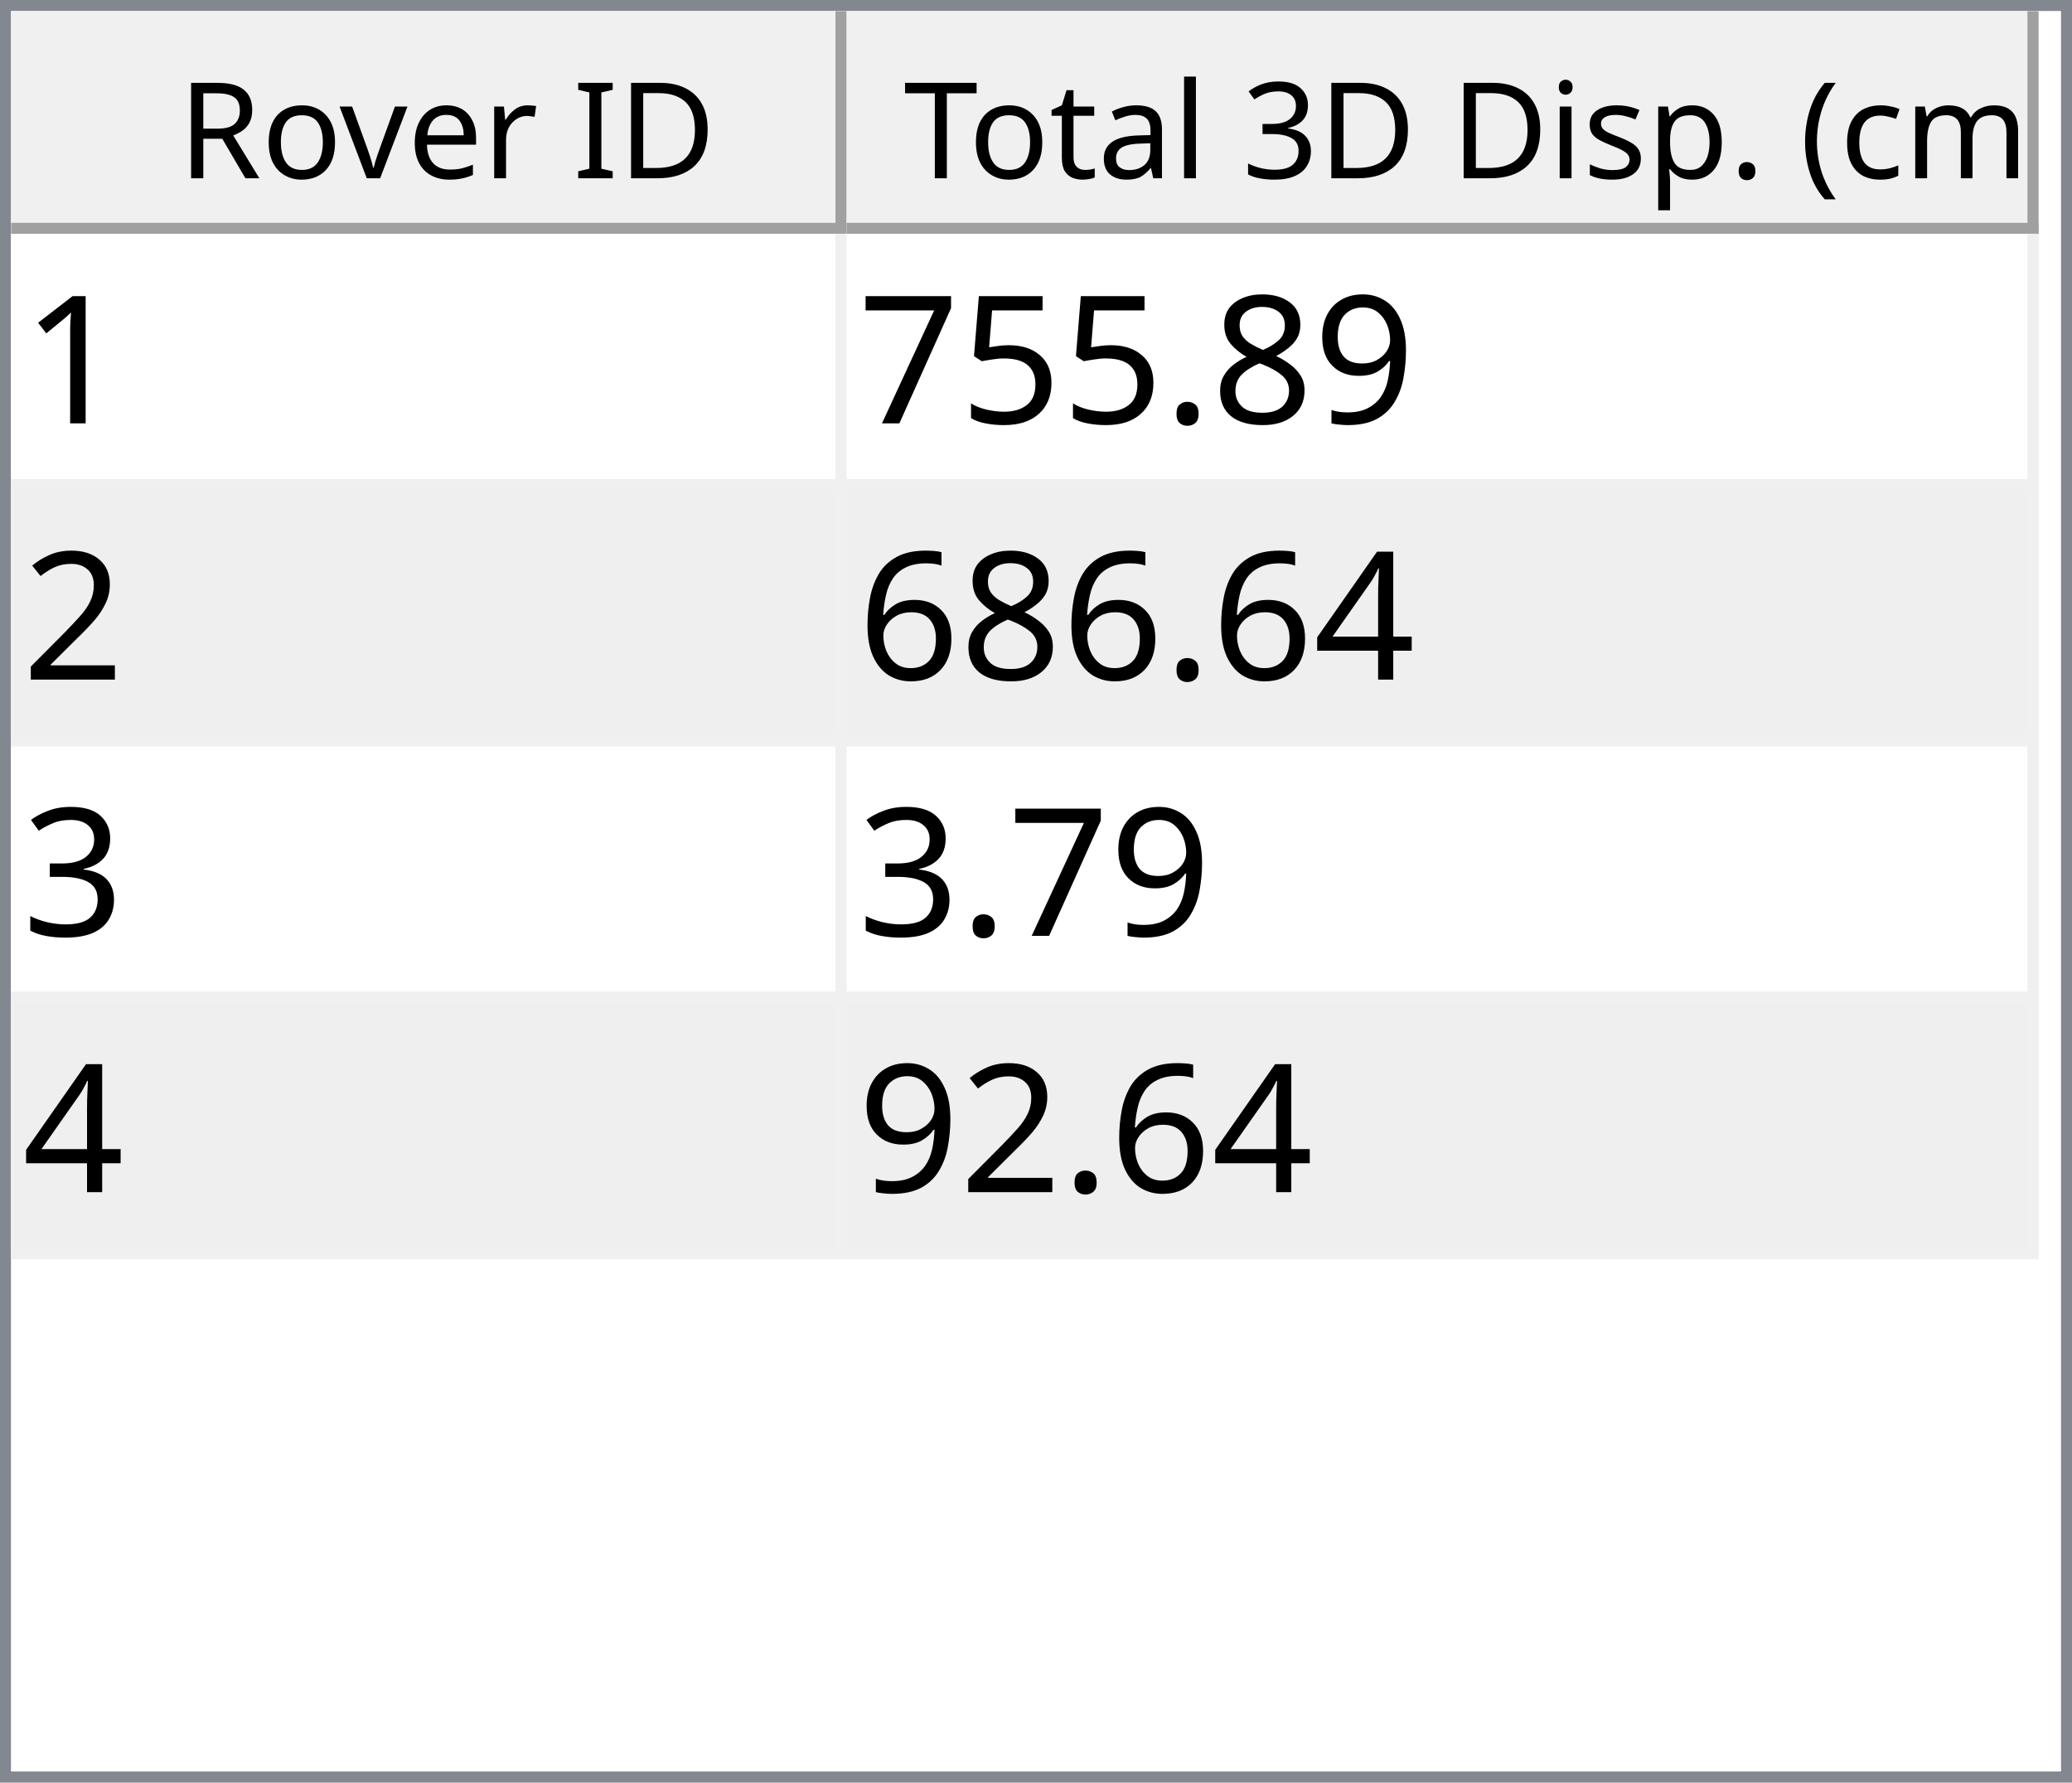
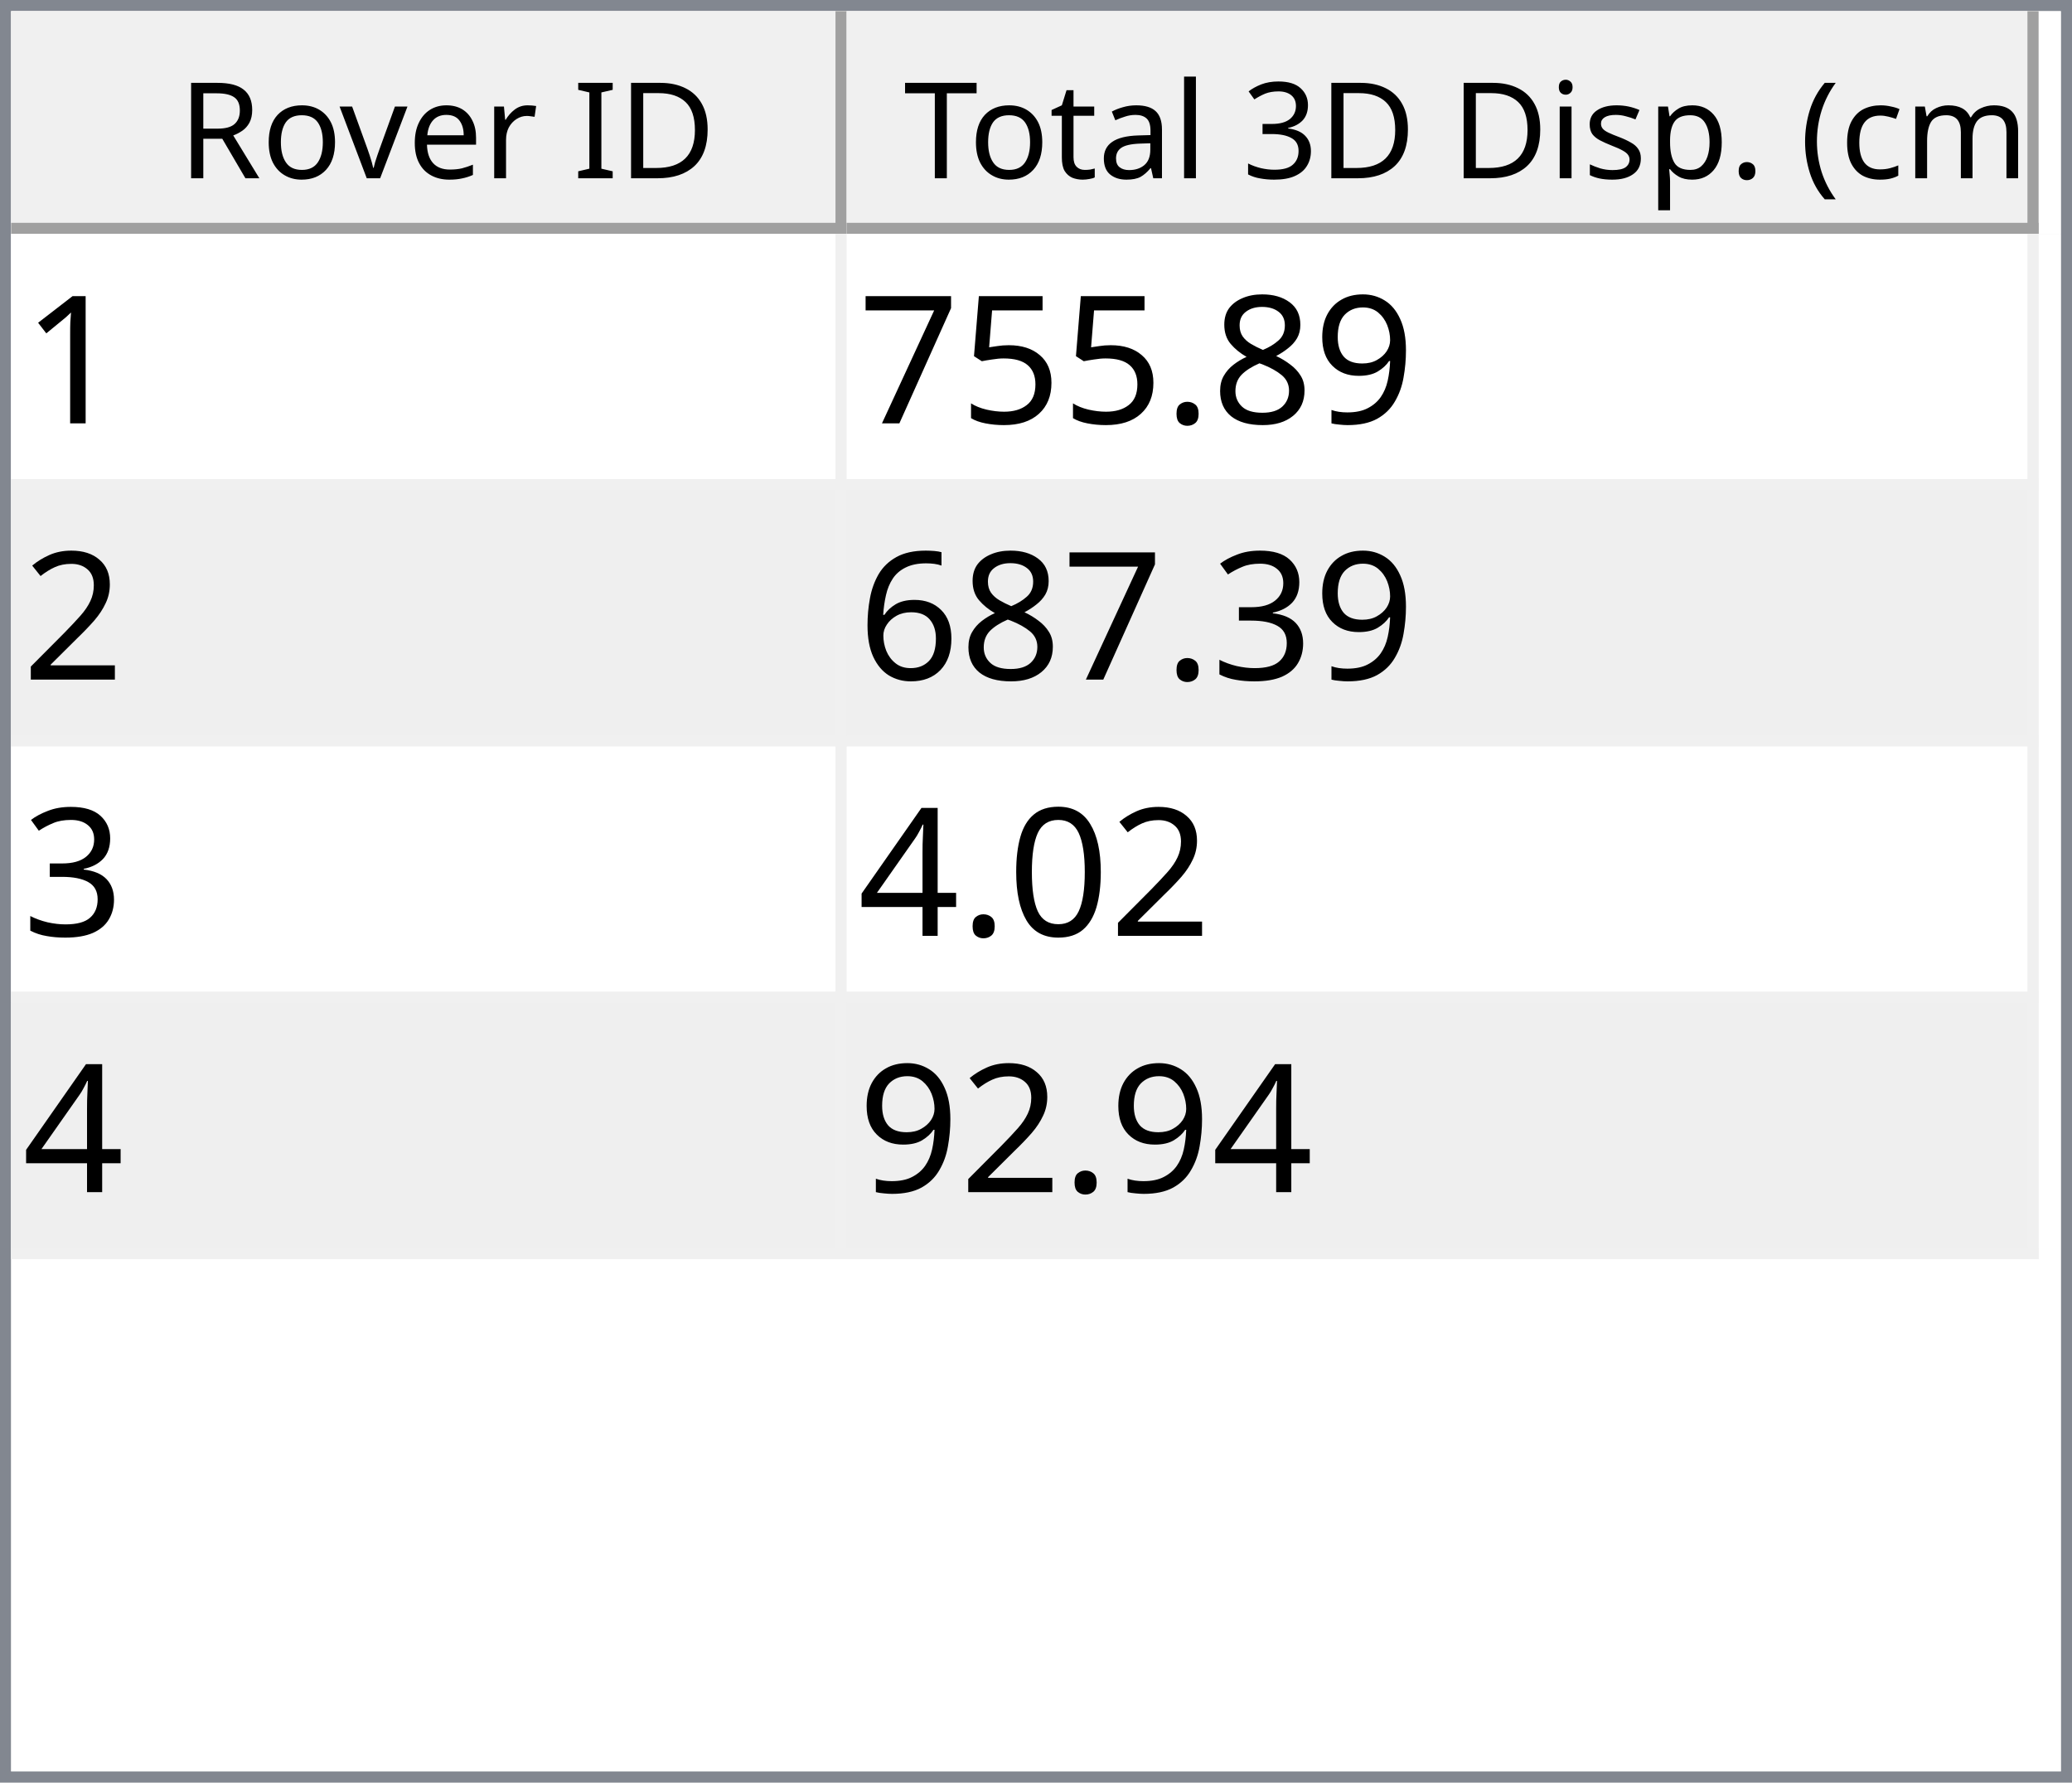
<svg xmlns="http://www.w3.org/2000/svg" style="fill-opacity:1; color-rendering:auto; color-interpolation:auto; text-rendering:auto; stroke:black; stroke-linecap:square; stroke-miterlimit:10; shape-rendering:auto; stroke-opacity:1; fill:black; stroke-dasharray:none; font-weight:normal; stroke-width:1; font-family:'Dialog'; font-style:normal; stroke-linejoin:miter; font-size:12px; stroke-dashoffset:0; image-rendering:auto;" width="186" height="160">
  <defs id="genericDefs" />
  <g>
    <defs id="defs1">
      <clipPath clipPathUnits="userSpaceOnUse" id="clipPath1">
        <path d="M0 0 L186 0 L186 160 L0 160 L0 0 Z" />
      </clipPath>
      <clipPath clipPathUnits="userSpaceOnUse" id="clipPath2">
        <path d="M0 0 L0 160 L186 160 L186 0 Z" />
      </clipPath>
      <clipPath clipPathUnits="userSpaceOnUse" id="clipPath3">
        <path d="M0 0 L0 20 L184 20 L184 0 Z" />
      </clipPath>
      <clipPath clipPathUnits="userSpaceOnUse" id="clipPath4">
        <path d="M0 0 L0 20 L75 20 L75 0 Z" />
      </clipPath>
      <clipPath clipPathUnits="userSpaceOnUse" id="clipPath5">
        <path d="M1 1 L1 19 L74 19 L74 1 Z" />
      </clipPath>
      <clipPath clipPathUnits="userSpaceOnUse" id="clipPath6">
        <path d="M0 0 L0 18 L73 18 L73 0 Z" />
      </clipPath>
      <clipPath clipPathUnits="userSpaceOnUse" id="clipPath7">
        <path d="M-0.5 -0.5 L-0.5 19.5 L74.5 19.5 L74.5 -0.5 Z" />
      </clipPath>
      <clipPath clipPathUnits="userSpaceOnUse" id="clipPath8">
        <path d="M0 0 L0 20 L107 20 L107 0 Z" />
      </clipPath>
      <clipPath clipPathUnits="userSpaceOnUse" id="clipPath9">
        <path d="M1 1 L1 19 L106 19 L106 1 Z" />
      </clipPath>
      <clipPath clipPathUnits="userSpaceOnUse" id="clipPath10">
        <path d="M0 0 L0 18 L105 18 L105 0 Z" />
      </clipPath>
      <clipPath clipPathUnits="userSpaceOnUse" id="clipPath11">
        <path d="M-0.5 -0.5 L-0.5 19.5 L106.5 19.5 L106.5 -0.5 Z" />
      </clipPath>
      <clipPath clipPathUnits="userSpaceOnUse" id="clipPath12">
        <path d="M0 0 L0 138 L184 138 L184 0 Z" />
      </clipPath>
      <clipPath clipPathUnits="userSpaceOnUse" id="clipPath13">
        <path d="M0 0 L0 92 L182 92 L182 0 Z" />
      </clipPath>
      <clipPath clipPathUnits="userSpaceOnUse" id="clipPath14">
        <path d="M-0.5 -0.5 L-0.5 91.5 L181.5 91.5 L181.5 -0.5 Z" />
      </clipPath>
      <clipPath clipPathUnits="userSpaceOnUse" id="clipPath15">
        <path d="M0 0 L0 22 L74 22 L74 0 Z" />
      </clipPath>
      <clipPath clipPathUnits="userSpaceOnUse" id="clipPath16">
        <path d="M0 0 L0 22 L106 22 L106 0 Z" />
      </clipPath>
      <font horiz-adv-x="64.551" id="font1">
        <font-face ascent="107.91" descent="25.098" units-per-em="100" style="font-style:normal; font-family:Segoe UI; font-weight:normal;" />
        <missing-glyph horiz-adv-x="64.551" d="M8.109 0 L8.109 68.266 L56.453 68.266 L56.453 0 L8.109 0 ZM15.328 7.234 L49.219 7.234 L49.219 61.031 L15.328 61.031 L15.328 7.234 Z" />
        <glyph unicode="D" horiz-adv-x="70.117" d="M9.188 0 L9.188 70.016 L28.516 70.016 Q65.531 70.016 65.531 35.891 Q65.531 19.672 55.25 9.836 Q44.969 0 27.734 0 L9.188 0 ZM17.391 62.594 L17.391 7.422 L27.828 7.422 Q41.609 7.422 49.273 14.797 Q56.938 22.172 56.938 35.688 Q56.938 62.594 28.328 62.594 L17.391 62.594 Z" />
        <glyph unicode="I" horiz-adv-x="26.611" d="M17.391 0 L9.188 0 L9.188 70.016 L17.391 70.016 L17.391 0 Z" />
        <glyph unicode=" " horiz-adv-x="27.393" d="" />
        <glyph unicode="r" horiz-adv-x="34.766" d="M34.188 41.891 Q32.078 43.5 28.125 43.5 Q23 43.5 19.555 38.672 Q16.109 33.844 16.109 25.484 L16.109 0 L8.109 0 L8.109 50 L16.109 50 L16.109 39.703 L16.312 39.703 Q18.016 44.969 21.531 47.922 Q25.047 50.875 29.391 50.875 Q32.516 50.875 34.188 50.203 L34.188 41.891 Z" />
        <glyph unicode="e" horiz-adv-x="52.295" d="M48.297 23 L12.984 23 Q13.188 14.656 17.484 10.109 Q21.781 5.562 29.297 5.562 Q37.75 5.562 44.828 11.141 L44.828 3.609 Q38.234 -1.172 27.391 -1.172 Q16.797 -1.172 10.742 5.641 Q4.688 12.453 4.688 24.812 Q4.688 36.469 11.305 43.82 Q17.922 51.172 27.734 51.172 Q37.547 51.172 42.922 44.828 Q48.297 38.484 48.297 27.203 L48.297 23 ZM40.094 29.781 Q40.047 36.719 36.75 40.578 Q33.453 44.438 27.594 44.438 Q21.922 44.438 17.969 40.383 Q14.016 36.328 13.094 29.781 L40.094 29.781 Z" />
        <glyph unicode="v" horiz-adv-x="47.9" d="M47.406 50 L27.484 0 L19.625 0 L0.688 50 L9.469 50 L22.172 13.672 Q23.578 9.672 23.922 6.688 L24.125 6.688 Q24.609 10.453 25.688 13.484 L38.969 50 L47.406 50 Z" />
        <glyph unicode="o" horiz-adv-x="58.594" d="M29 -1.172 Q17.922 -1.172 11.305 5.836 Q4.688 12.844 4.688 24.422 Q4.688 37.016 11.57 44.094 Q18.453 51.172 30.172 51.172 Q41.359 51.172 47.633 44.289 Q53.906 37.406 53.906 25.203 Q53.906 13.234 47.141 6.031 Q40.375 -1.172 29 -1.172 ZM29.594 44.438 Q21.875 44.438 17.383 39.188 Q12.891 33.938 12.891 24.703 Q12.891 15.828 17.43 10.695 Q21.969 5.562 29.594 5.562 Q37.359 5.562 41.531 10.594 Q45.703 15.625 45.703 24.906 Q45.703 34.281 41.531 39.359 Q37.359 44.438 29.594 44.438 Z" />
        <glyph unicode="R" horiz-adv-x="59.814" d="M59.375 0 L49.609 0 L37.891 19.625 Q36.281 22.359 34.766 24.289 Q33.25 26.219 31.664 27.438 Q30.078 28.656 28.25 29.219 Q26.422 29.781 24.125 29.781 L17.391 29.781 L17.391 0 L9.188 0 L9.188 70.016 L30.078 70.016 Q34.672 70.016 38.555 68.867 Q42.438 67.719 45.289 65.375 Q48.141 63.031 49.758 59.547 Q51.375 56.062 51.375 51.375 Q51.375 47.703 50.273 44.656 Q49.172 41.609 47.148 39.211 Q45.125 36.812 42.266 35.133 Q39.406 33.453 35.844 32.516 L35.844 32.328 Q37.594 31.547 38.891 30.547 Q40.188 29.547 41.359 28.18 Q42.531 26.812 43.68 25.078 Q44.828 23.344 46.234 21.047 L59.375 0 ZM17.391 62.594 L17.391 37.203 L28.516 37.203 Q31.594 37.203 34.203 38.133 Q36.812 39.062 38.719 40.797 Q40.625 42.531 41.703 45.047 Q42.781 47.562 42.781 50.688 Q42.781 56.297 39.141 59.445 Q35.5 62.594 28.609 62.594 L17.391 62.594 Z" />
        <glyph unicode=")" horiz-adv-x="30.176" d="M8.297 -15.922 L1.172 -15.922 Q16.406 2.344 16.406 26.812 Q16.406 51.469 1.078 70.016 L8.297 70.016 Q23.531 52.156 23.531 26.703 Q23.531 1.375 8.297 -15.922 Z" />
        <glyph unicode="m" horiz-adv-x="86.133" d="M79.109 0 L71.094 0 L71.094 28.719 Q71.094 37.016 68.531 40.727 Q65.969 44.438 59.906 44.438 Q54.781 44.438 51.195 39.75 Q47.609 35.062 47.609 28.516 L47.609 0 L39.594 0 L39.594 29.688 Q39.594 44.438 28.219 44.438 Q22.953 44.438 19.531 40.016 Q16.109 35.594 16.109 28.516 L16.109 0 L8.109 0 L8.109 50 L16.109 50 L16.109 42.094 L16.312 42.094 Q21.625 51.172 31.844 51.172 Q36.969 51.172 40.773 48.312 Q44.578 45.453 46 40.828 Q51.562 51.172 62.594 51.172 Q79.109 51.172 79.109 30.812 L79.109 0 Z" />
        <glyph unicode="c" horiz-adv-x="46.191" d="M42.188 2.297 Q36.422 -1.172 28.516 -1.172 Q17.828 -1.172 11.258 5.789 Q4.688 12.75 4.688 23.828 Q4.688 36.188 11.766 43.68 Q18.844 51.172 30.672 51.172 Q37.25 51.172 42.281 48.734 L42.281 40.531 Q36.719 44.438 30.375 44.438 Q22.703 44.438 17.797 38.945 Q12.891 33.453 12.891 24.516 Q12.891 15.719 17.508 10.641 Q22.125 5.562 29.891 5.562 Q36.422 5.562 42.188 9.906 L42.188 2.297 Z" />
        <glyph unicode="(" horiz-adv-x="30.176" d="M29.109 -15.922 L21.969 -15.922 Q6.844 1.375 6.844 26.703 Q6.844 52.156 21.969 70.016 L29.203 70.016 Q13.875 51.469 13.875 26.812 Q13.875 2.344 29.109 -15.922 Z" />
        <glyph unicode="." horiz-adv-x="21.68" d="M10.891 -1.078 Q8.641 -1.078 7.055 0.539 Q5.469 2.156 5.469 4.391 Q5.469 6.641 7.055 8.273 Q8.641 9.906 10.891 9.906 Q13.188 9.906 14.797 8.273 Q16.406 6.641 16.406 4.391 Q16.406 2.156 14.797 0.539 Q13.188 -1.078 10.891 -1.078 Z" />
        <glyph unicode="p" horiz-adv-x="58.789" d="M16.312 7.234 L16.109 7.234 L16.109 -23 L8.109 -23 L8.109 50 L16.109 50 L16.109 41.219 L16.312 41.219 Q22.219 51.172 33.594 51.172 Q43.266 51.172 48.688 44.461 Q54.109 37.75 54.109 26.469 Q54.109 13.922 48 6.375 Q41.891 -1.172 31.297 -1.172 Q21.578 -1.172 16.312 7.234 ZM16.109 27.391 L16.109 20.406 Q16.109 14.203 20.141 9.883 Q24.172 5.562 30.375 5.562 Q37.641 5.562 41.773 11.133 Q45.906 16.703 45.906 26.609 Q45.906 34.969 42.047 39.703 Q38.188 44.438 31.594 44.438 Q24.609 44.438 20.359 39.578 Q16.109 34.719 16.109 27.391 Z" />
        <glyph unicode="s" horiz-adv-x="42.432" d="M5.078 1.812 L5.078 10.406 Q11.625 5.562 19.484 5.562 Q30.031 5.562 30.031 12.594 Q30.031 14.594 29.125 15.992 Q28.219 17.391 26.68 18.461 Q25.141 19.531 23.07 20.383 Q21 21.234 18.609 22.172 Q15.281 23.484 12.766 24.828 Q10.25 26.172 8.57 27.859 Q6.891 29.547 6.031 31.695 Q5.172 33.844 5.172 36.719 Q5.172 40.234 6.789 42.945 Q8.406 45.656 11.086 47.484 Q13.766 49.312 17.211 50.242 Q20.656 51.172 24.312 51.172 Q30.812 51.172 35.938 48.922 L35.938 40.828 Q30.422 44.438 23.25 44.438 Q21 44.438 19.195 43.922 Q17.391 43.406 16.094 42.477 Q14.797 41.547 14.086 40.258 Q13.375 38.969 13.375 37.406 Q13.375 35.453 14.086 34.133 Q14.797 32.812 16.164 31.789 Q17.531 30.766 19.484 29.938 Q21.438 29.109 23.922 28.125 Q27.25 26.859 29.883 25.516 Q32.516 24.172 34.375 22.484 Q36.234 20.797 37.234 18.602 Q38.234 16.406 38.234 13.375 Q38.234 9.672 36.602 6.938 Q34.969 4.203 32.234 2.398 Q29.5 0.594 25.93 -0.289 Q22.359 -1.172 18.453 -1.172 Q10.75 -1.172 5.078 1.812 Z" />
        <glyph unicode="i" horiz-adv-x="24.219" d="M12.203 62.703 Q10.062 62.703 8.547 64.164 Q7.031 65.625 7.031 67.875 Q7.031 70.125 8.547 71.609 Q10.062 73.094 12.203 73.094 Q14.406 73.094 15.945 71.609 Q17.484 70.125 17.484 67.875 Q17.484 65.719 15.945 64.211 Q14.406 62.703 12.203 62.703 ZM16.109 0 L8.109 0 L8.109 50 L16.109 50 L16.109 0 Z" />
        <glyph unicode="3" horiz-adv-x="53.906" d="M46.531 19.828 Q46.531 15.094 44.75 11.211 Q42.969 7.328 39.719 4.57 Q36.469 1.812 31.93 0.297 Q27.391 -1.219 21.922 -1.219 Q11.922 -1.219 6 2.594 L6 11.188 Q13.094 5.609 22.219 5.609 Q25.875 5.609 28.828 6.539 Q31.781 7.469 33.906 9.227 Q36.031 10.984 37.18 13.477 Q38.328 15.969 38.328 19.094 Q38.328 32.812 18.797 32.812 L12.984 32.812 L12.984 39.594 L18.5 39.594 Q35.797 39.594 35.797 52.484 Q35.797 64.406 22.609 64.406 Q15.188 64.406 8.688 59.422 L8.688 67.188 Q15.375 71.188 24.609 71.188 Q29 71.188 32.57 69.969 Q36.141 68.75 38.68 66.555 Q41.219 64.359 42.609 61.281 Q44 58.203 44 54.5 Q44 40.672 30.031 36.719 L30.031 36.531 Q33.594 36.141 36.625 34.797 Q39.656 33.453 41.852 31.305 Q44.047 29.156 45.289 26.25 Q46.531 23.344 46.531 19.828 Z" />
        <glyph unicode="l" horiz-adv-x="24.219" d="M16.109 0 L8.109 0 L8.109 74.031 L16.109 74.031 L16.109 0 Z" />
        <glyph unicode="a" horiz-adv-x="50.879" d="M43.891 0 L35.891 0 L35.891 7.812 L35.688 7.812 Q30.469 -1.172 20.312 -1.172 Q12.844 -1.172 8.617 2.781 Q4.391 6.734 4.391 13.281 Q4.391 27.297 20.906 29.594 L35.891 31.688 Q35.891 44.438 25.594 44.438 Q16.547 44.438 9.281 38.281 L9.281 46.484 Q16.656 51.172 26.266 51.172 Q43.891 51.172 43.891 32.516 L43.891 0 ZM35.891 25.297 L23.828 23.641 Q18.266 22.859 15.43 20.875 Q12.594 18.891 12.594 13.875 Q12.594 10.203 15.211 7.883 Q17.828 5.562 22.172 5.562 Q28.125 5.562 32.008 9.742 Q35.891 13.922 35.891 20.312 L35.891 25.297 Z" />
        <glyph unicode="t" horiz-adv-x="33.887" d="M31.297 0.484 Q28.469 -1.078 23.828 -1.078 Q10.688 -1.078 10.688 13.578 L10.688 43.172 L2.094 43.172 L2.094 50 L10.688 50 L10.688 62.203 L18.703 64.797 L18.703 50 L31.297 50 L31.297 43.172 L18.703 43.172 L18.703 14.984 Q18.703 9.969 20.414 7.82 Q22.125 5.672 26.078 5.672 Q29.109 5.672 31.297 7.328 L31.297 0.484 Z" />
        <glyph unicode="T" horiz-adv-x="52.393" d="M50.594 62.594 L30.375 62.594 L30.375 0 L22.172 0 L22.172 62.594 L2 62.594 L2 70.016 L50.594 70.016 L50.594 62.594 Z" />
      </font>
      <font horiz-adv-x="75.0" id="font2">
        <font-face ascent="100.537" descent="21.973" units-per-em="100" style="font-style:normal; font-family:sans-serif; font-weight:normal;" />
        <missing-glyph horiz-adv-x="75.0" d="M12.5 0 L12.5 62.5 L62.5 62.5 L62.5 0 L12.5 0 ZM14.062 1.562 L60.938 1.562 L60.938 60.938 L14.062 60.938 L14.062 1.562 Z" />
        <glyph unicode="1" horiz-adv-x="55.615" d="M37.25 0 L28.469 0 L28.469 56 Q25.297 52.984 20.141 49.953 Q14.984 46.922 10.891 45.406 L10.891 53.906 Q18.266 57.375 23.781 62.305 Q29.297 67.234 31.594 71.875 L37.25 71.875 L37.25 0 Z" />
        <glyph unicode="9" horiz-adv-x="55.615" d="M5.469 16.547 L13.922 17.328 Q14.984 11.375 18.016 8.688 Q21.047 6 25.781 6 Q29.828 6 32.883 7.859 Q35.938 9.719 37.891 12.82 Q39.844 15.922 41.164 21.195 Q42.484 26.469 42.484 31.938 Q42.484 32.516 42.438 33.688 Q39.797 29.5 35.234 26.883 Q30.672 24.266 25.344 24.266 Q16.453 24.266 10.305 30.711 Q4.156 37.156 4.156 47.703 Q4.156 58.594 10.578 65.234 Q17 71.875 26.656 71.875 Q33.641 71.875 39.43 68.117 Q45.219 64.359 48.219 57.398 Q51.219 50.438 51.219 37.25 Q51.219 23.531 48.242 15.406 Q45.266 7.281 39.383 3.031 Q33.5 -1.219 25.594 -1.219 Q17.188 -1.219 11.867 3.445 Q6.547 8.109 5.469 16.547 ZM41.453 48.141 Q41.453 55.719 37.43 60.156 Q33.406 64.594 27.734 64.594 Q21.875 64.594 17.531 59.812 Q13.188 55.031 13.188 47.406 Q13.188 40.578 17.312 36.305 Q21.438 32.031 27.484 32.031 Q33.594 32.031 37.523 36.305 Q41.453 40.578 41.453 48.141 Z" />
        <glyph unicode="8" horiz-adv-x="55.615" d="M17.672 38.812 Q12.203 40.828 9.57 44.539 Q6.938 48.25 6.938 53.422 Q6.938 61.234 12.555 66.555 Q18.172 71.875 27.484 71.875 Q36.859 71.875 42.578 66.43 Q48.297 60.984 48.297 53.172 Q48.297 48.188 45.68 44.508 Q43.062 40.828 37.75 38.812 Q44.344 36.672 47.781 31.883 Q51.219 27.094 51.219 20.453 Q51.219 11.281 44.727 5.031 Q38.234 -1.219 27.641 -1.219 Q17.047 -1.219 10.547 5.055 Q4.047 11.328 4.047 20.703 Q4.047 27.688 7.594 32.398 Q11.141 37.109 17.672 38.812 ZM15.922 53.719 Q15.922 48.641 19.195 45.414 Q22.469 42.188 27.688 42.188 Q32.766 42.188 36.016 45.383 Q39.266 48.578 39.266 53.219 Q39.266 58.062 35.914 61.359 Q32.562 64.656 27.594 64.656 Q22.562 64.656 19.242 61.43 Q15.922 58.203 15.922 53.719 ZM13.094 20.656 Q13.094 16.891 14.875 13.375 Q16.656 9.859 20.172 7.93 Q23.688 6 27.734 6 Q34.031 6 38.133 10.055 Q42.234 14.109 42.234 20.359 Q42.234 26.703 38.016 30.859 Q33.797 35.016 27.438 35.016 Q21.234 35.016 17.164 30.914 Q13.094 26.812 13.094 20.656 Z" />
        <glyph unicode="." horiz-adv-x="27.783" d="M9.078 0 L9.078 10.016 L19.094 10.016 L19.094 0 L9.078 0 Z" />
        <glyph unicode="5" horiz-adv-x="55.615" d="M4.156 18.75 L13.375 19.531 Q14.406 12.797 18.141 9.398 Q21.875 6 27.156 6 Q33.5 6 37.891 10.789 Q42.281 15.578 42.281 23.484 Q42.281 31 38.062 35.352 Q33.844 39.703 27 39.703 Q22.75 39.703 19.336 37.773 Q15.922 35.844 13.969 32.766 L5.719 33.844 L12.641 70.609 L48.25 70.609 L48.25 62.203 L19.672 62.203 L15.828 42.969 Q22.266 47.469 29.344 47.469 Q38.719 47.469 45.164 40.969 Q51.609 34.469 51.609 24.266 Q51.609 14.547 45.953 7.469 Q39.062 -1.219 27.156 -1.219 Q17.391 -1.219 11.211 4.25 Q5.031 9.719 4.156 18.75 Z" />
        <glyph unicode="7" horiz-adv-x="55.615" d="M4.734 62.203 L4.734 70.656 L51.078 70.656 L51.078 63.812 Q44.234 56.547 37.523 44.484 Q30.812 32.422 27.156 19.672 Q24.516 10.688 23.781 0 L14.75 0 Q14.891 8.453 18.062 20.414 Q21.234 32.375 27.172 43.484 Q33.109 54.594 39.797 62.203 L4.734 62.203 Z" />
        <glyph unicode="2" horiz-adv-x="55.615" d="M50.344 8.453 L50.344 0 L3.031 0 Q2.938 3.172 4.047 6.109 Q5.859 10.938 9.836 15.625 Q13.812 20.312 21.344 26.469 Q33.016 36.031 37.117 41.625 Q41.219 47.219 41.219 52.203 Q41.219 57.422 37.477 61.008 Q33.734 64.594 27.734 64.594 Q21.391 64.594 17.578 60.789 Q13.766 56.984 13.719 50.25 L4.688 51.172 Q5.609 61.281 11.664 66.578 Q17.719 71.875 27.938 71.875 Q38.234 71.875 44.242 66.164 Q50.25 60.453 50.25 52 Q50.25 47.703 48.492 43.555 Q46.734 39.406 42.656 34.812 Q38.578 30.219 29.109 22.219 Q21.188 15.578 18.945 13.211 Q16.703 10.844 15.234 8.453 L50.344 8.453 Z" />
+         <glyph unicode="3" horiz-adv-x="55.615" d="M4.203 18.891 L12.984 20.062 Q14.5 12.594 18.141 9.297 Q21.781 6 27 6 Q33.203 6 37.477 10.297 Q41.75 14.594 41.75 20.953 Q41.75 27 37.797 30.93 Q33.844 34.859 27.734 34.859 Q25.25 34.859 21.531 33.891 L22.516 41.609 Q23.391 41.5 23.922 41.5 Q29.547 41.5 34.039 44.43 Q38.531 47.359 38.531 53.469 Q38.531 58.297 35.258 61.477 Q31.984 64.656 26.812 64.656 Q21.688 64.656 18.266 61.43 Q14.844 58.203 13.875 51.766 L5.078 53.328 Q6.688 62.156 12.398 67.016 Q18.109 71.875 26.609 71.875 Q32.469 71.875 37.398 69.359 Q42.328 66.844 44.945 62.5 Q47.562 58.156 47.562 53.266 Q47.562 48.641 45.07 44.828 Q42.578 41.016 37.703 38.766 Q44.047 37.312 47.562 32.695 Q51.078 28.078 51.078 21.141 Q51.078 11.766 44.242 5.25 Q37.406 -1.266 26.953 -1.266 Q17.531 -1.266 11.305 4.352 Q5.078 9.969 4.203 18.891 Z" />
+         <glyph unicode="6" horiz-adv-x="55.615" d="M49.75 54.047 L41.016 53.375 Q39.844 58.547 37.703 60.891 Q34.125 64.656 28.906 64.656 Q24.703 64.656 21.531 62.312 Q17.391 59.281 14.992 53.469 Q12.594 47.656 12.5 36.922 Q15.672 41.75 20.266 44.094 Q24.859 46.438 29.891 46.438 Q38.672 46.438 44.852 39.969 Q51.031 33.5 51.031 23.25 Q51.031 16.5 48.125 10.719 Q45.219 4.938 40.141 1.859 Q35.062 -1.219 28.609 -1.219 Q17.625 -1.219 10.695 6.859 Q3.766 14.938 3.766 33.5 Q3.766 54.25 11.422 63.672 Q18.109 71.875 29.438 71.875 Q37.891 71.875 43.289 67.141 Q48.688 62.406 49.75 54.047 ZM13.875 23.188 Q13.875 18.656 15.797 14.508 Q17.719 10.359 21.188 8.18 Q24.656 6 28.469 6 Q34.031 6 38.039 10.492 Q42.047 14.984 42.047 22.703 Q42.047 30.125 38.086 34.398 Q34.125 38.672 28.125 38.672 Q22.172 38.672 18.023 34.398 Q13.875 30.125 13.875 23.188 Z" />
+         <glyph unicode="0" horiz-adv-x="55.615" d="M4.156 35.297 Q4.156 48 6.766 55.742 Q9.375 63.484 14.523 67.68 Q19.672 71.875 27.484 71.875 Q33.25 71.875 37.594 69.555 Q41.938 67.234 44.773 62.867 Q47.609 58.5 49.219 52.227 Q50.828 45.953 50.828 35.297 Q50.828 22.703 48.242 14.969 Q45.656 7.234 40.508 3.008 Q35.359 -1.219 27.484 -1.219 Q17.141 -1.219 11.234 6.203 Q4.156 15.141 4.156 35.297 ZM13.188 35.297 Q13.188 17.672 17.312 11.836 Q21.438 6 27.484 6 Q33.547 6 37.672 11.859 Q41.797 17.719 41.797 35.297 Q41.797 52.984 37.672 58.789 Q33.547 64.594 27.391 64.594 Q21.344 64.594 17.719 59.469 Q13.188 52.938 13.188 35.297 Z" />
        <glyph unicode="4" horiz-adv-x="55.615" d="M32.328 0 L32.328 17.141 L1.266 17.141 L1.266 25.203 L33.938 71.578 L41.109 71.578 L41.109 25.203 L50.781 25.203 L50.781 17.141 L41.109 17.141 L41.109 0 L32.328 0 ZM32.328 25.203 L32.328 57.469 L9.906 25.203 L32.328 25.203 Z" />
-         <glyph unicode="6" horiz-adv-x="55.615" d="M49.75 54.047 L41.016 53.375 Q39.844 58.547 37.703 60.891 Q34.125 64.656 28.906 64.656 Q24.703 64.656 21.531 62.312 Q17.391 59.281 14.992 53.469 Q12.594 47.656 12.5 36.922 Q15.672 41.75 20.266 44.094 Q24.859 46.438 29.891 46.438 Q38.672 46.438 44.852 39.969 Q51.031 33.5 51.031 23.25 Q51.031 16.5 48.125 10.719 Q45.219 4.938 40.141 1.859 Q35.062 -1.219 28.609 -1.219 Q17.625 -1.219 10.695 6.859 Q3.766 14.938 3.766 33.5 Q3.766 54.25 11.422 63.672 Q18.109 71.875 29.438 71.875 Q37.891 71.875 43.289 67.141 Q48.688 62.406 49.75 54.047 ZM13.875 23.188 Q13.875 18.656 15.797 14.508 Q17.719 10.359 21.188 8.18 Q24.656 6 28.469 6 Q34.031 6 38.039 10.492 Q42.047 14.984 42.047 22.703 Q42.047 30.125 38.086 34.398 Q34.125 38.672 28.125 38.672 Q22.172 38.672 18.023 34.398 Q13.875 30.125 13.875 23.188 Z" />
-         <glyph unicode="3" horiz-adv-x="55.615" d="M4.203 18.891 L12.984 20.062 Q14.5 12.594 18.141 9.297 Q21.781 6 27 6 Q33.203 6 37.477 10.297 Q41.75 14.594 41.75 20.953 Q41.75 27 37.797 30.93 Q33.844 34.859 27.734 34.859 Q25.25 34.859 21.531 33.891 L22.516 41.609 Q23.391 41.5 23.922 41.5 Q29.547 41.5 34.039 44.43 Q38.531 47.359 38.531 53.469 Q38.531 58.297 35.258 61.477 Q31.984 64.656 26.812 64.656 Q21.688 64.656 18.266 61.43 Q14.844 58.203 13.875 51.766 L5.078 53.328 Q6.688 62.156 12.398 67.016 Q18.109 71.875 26.609 71.875 Q32.469 71.875 37.398 69.359 Q42.328 66.844 44.945 62.5 Q47.562 58.156 47.562 53.266 Q47.562 48.641 45.07 44.828 Q42.578 41.016 37.703 38.766 Q44.047 37.312 47.562 32.695 Q51.078 28.078 51.078 21.141 Q51.078 11.766 44.242 5.25 Q37.406 -1.266 26.953 -1.266 Q17.531 -1.266 11.305 4.352 Q5.078 9.969 4.203 18.891 Z" />
      </font>
    </defs>
    <g style="fill:white; stroke:white;">
      <rect x="0" y="0" width="186" style="clip-path:url(#clipPath1); stroke:none;" height="160" />
    </g>
    <g style="fill:white; text-rendering:optimizeSpeed; color-rendering:optimizeSpeed; image-rendering:optimizeSpeed; shape-rendering:crispEdges; stroke:white; color-interpolation:sRGB;">
      <rect x="0" width="186" height="160" y="0" style="stroke:none;" />
      <path style="stroke:none;" d="M0 160 L186 160 L186 0 L0 0 Z" />
    </g>
    <g style="fill:rgb(240,240,240); font-family:'Segoe UI'; stroke:rgb(240,240,240);">
      <rect x="0" y="0" width="186" style="clip-path:url(#clipPath2); stroke:none;" height="160" />
    </g>
    <g style="fill:rgb(130,135,144); font-family:'Segoe UI'; stroke:rgb(130,135,144);">
      <path d="M0 0 L186 0 L186 160 L0 160 L0 0 ZM1 1 L185 1 L185 159 L1 159 L1 1 Z" style="fill-rule:evenodd; clip-path:url(#clipPath2); stroke:none;" />
    </g>
    <g style="fill:white; font-family:'Segoe UI'; stroke:white;" transform="translate(1,1)">
      <rect x="0" y="0" width="184" style="clip-path:url(#clipPath3); stroke:none;" height="20" />
    </g>
    <g style="fill:rgb(240,240,240); font-family:'Segoe UI'; stroke:rgb(240,240,240);" transform="translate(1,1)">
      <rect x="0" y="0" width="75" style="clip-path:url(#clipPath4); stroke:none;" height="20" />
    </g>
    <g style="font-family:'Segoe UI';" transform="translate(2,2)">
      <text x="14" xml:space="preserve" y="14" style="clip-path:url(#clipPath6); stroke:none;">Rover ID</text>
    </g>
    <g style="fill:rgb(160,160,160); font-family:'Segoe UI'; stroke:rgb(160,160,160); stroke-linejoin:bevel;" transform="translate(1.5,1.5)">
      <line x1="74" x2="74" y1="0" style="fill:none; clip-path:url(#clipPath7);" y2="19" />
    </g>
    <g style="fill:rgb(160,160,160); font-family:'Segoe UI'; stroke:rgb(160,160,160); stroke-linejoin:bevel;" transform="matrix(1,0,0,1,1,1) translate(0.5,0.5)">
      <line x1="0" x2="74" y1="19" style="fill:none; clip-path:url(#clipPath7);" y2="19" />
    </g>
    <g style="fill:rgb(240,240,240); font-family:'Segoe UI'; stroke:rgb(240,240,240);" transform="translate(76,1)">
      <rect x="0" y="0" width="107" style="clip-path:url(#clipPath8); stroke:none;" height="20" />
    </g>
    <g style="font-family:'Segoe UI';" transform="translate(77,2)">
      <text x="1" xml:space="preserve" y="14" style="clip-path:url(#clipPath10); stroke:none;"> Total 3D Disp. (cm)</text>
    </g>
    <g style="fill:rgb(160,160,160); font-family:'Segoe UI'; stroke:rgb(160,160,160); stroke-linejoin:bevel;" transform="translate(76.5,1.5)">
      <line x1="106" x2="106" y1="0" style="fill:none; clip-path:url(#clipPath11);" y2="19" />
    </g>
    <g style="fill:rgb(160,160,160); font-family:'Segoe UI'; stroke:rgb(160,160,160); stroke-linejoin:bevel;" transform="matrix(1,0,0,1,76,1) translate(0.5,0.5)">
      <line x1="0" x2="106" y1="19" style="fill:none; clip-path:url(#clipPath11);" y2="19" />
    </g>
    <g style="fill:white; font-family:'Segoe UI'; stroke:white;" transform="translate(1,21)">
      <rect x="0" y="0" width="184" style="clip-path:url(#clipPath12); stroke:none;" height="138" />
    </g>
    <g style="fill:rgb(240,240,240); font-size:16px; font-family:sans-serif; stroke:rgb(240,240,240);" transform="translate(1,21)">
      <rect x="0" y="0" width="182" style="clip-path:url(#clipPath13); stroke:none;" height="92" />
      <line transform="translate(0.5,0.5)" x1="0" x2="181" y1="22" style="clip-path:url(#clipPath14); fill:none; stroke-linejoin:bevel;" y2="22" />
    </g>
    <g transform="matrix(1,0,0,1,1,21) translate(0.5,0.5)" style="fill:rgb(240,240,240); font-size:16px; font-family:sans-serif; stroke:rgb(240,240,240); stroke-linejoin:bevel;">
      <line x1="0" x2="181" y1="45" style="fill:none; clip-path:url(#clipPath14);" y2="45" />
    </g>
    <g transform="matrix(1,0,0,1,1,21) translate(0.5,0.5)" style="fill:rgb(240,240,240); font-size:16px; font-family:sans-serif; stroke:rgb(240,240,240); stroke-linejoin:bevel;">
      <line x1="0" x2="181" y1="68" style="fill:none; clip-path:url(#clipPath14);" y2="68" />
    </g>
    <g transform="matrix(1,0,0,1,1,21) translate(0.5,0.5)" style="fill:rgb(240,240,240); font-size:16px; font-family:sans-serif; stroke:rgb(240,240,240); stroke-linejoin:bevel;">
      <line x1="0" x2="181" y1="91" style="fill:none; clip-path:url(#clipPath14);" y2="91" />
    </g>
    <g transform="matrix(1,0,0,1,1,21) translate(0.5,0.5)" style="fill:rgb(240,240,240); font-size:16px; font-family:sans-serif; stroke:rgb(240,240,240); stroke-linejoin:bevel;">
      <line x1="74" x2="74" y1="0" style="fill:none; clip-path:url(#clipPath14);" y2="91" />
    </g>
    <g transform="matrix(1,0,0,1,1,21) translate(0.5,0.5)" style="fill:rgb(240,240,240); font-size:16px; font-family:sans-serif; stroke:rgb(240,240,240); stroke-linejoin:bevel;">
      <line x1="181" x2="181" y1="0" style="fill:none; clip-path:url(#clipPath14);" y2="91" />
    </g>
    <g style="fill:white; font-size:16px; font-family:sans-serif; stroke:white;" transform="matrix(1,0,0,1,1,21)">
      <rect x="0" y="0" width="74" style="clip-path:url(#clipPath15); stroke:none;" height="22" />
      <text x="1" y="17" style="fill:black; clip-path:url(#clipPath15); stroke:none;" xml:space="preserve">1</text>
    </g>
    <g style="fill:white; font-size:16px; font-family:sans-serif; stroke:white;" transform="matrix(1,0,0,1,1,21) translate(75,0)">
      <rect x="0" y="0" width="106" style="clip-path:url(#clipPath16); stroke:none;" height="22" />
      <text x="1" y="17" style="fill:black; clip-path:url(#clipPath16); stroke:none;" xml:space="preserve">755.89</text>
    </g>
    <g style="fill:rgb(239,239,239); font-size:16px; font-family:sans-serif; stroke:rgb(239,239,239);" transform="matrix(1,0,0,1,1,21) translate(0,23)">
      <rect x="0" y="0" width="74" style="clip-path:url(#clipPath15); stroke:none;" height="22" />
      <text x="1" y="17" style="fill:black; clip-path:url(#clipPath15); stroke:none;" xml:space="preserve">2</text>
    </g>
    <g style="fill:rgb(239,239,239); font-size:16px; font-family:sans-serif; stroke:rgb(239,239,239);" transform="matrix(1,0,0,1,1,21) translate(75,23)">
      <rect x="0" y="0" width="106" style="clip-path:url(#clipPath16); stroke:none;" height="22" />
-       <text x="1" y="17" style="fill:black; clip-path:url(#clipPath16); stroke:none;" xml:space="preserve">686.64</text>
+       <text x="1" y="17" style="fill:black; clip-path:url(#clipPath16); stroke:none;" xml:space="preserve">687.39</text>
    </g>
    <g style="fill:white; font-size:16px; font-family:sans-serif; stroke:white;" transform="matrix(1,0,0,1,1,21) translate(0,46)">
      <rect x="0" y="0" width="74" style="clip-path:url(#clipPath15); stroke:none;" height="22" />
      <text x="1" y="17" style="fill:black; clip-path:url(#clipPath15); stroke:none;" xml:space="preserve">3</text>
    </g>
    <g style="fill:white; font-size:16px; font-family:sans-serif; stroke:white;" transform="matrix(1,0,0,1,1,21) translate(75,46)">
      <rect x="0" y="0" width="106" style="clip-path:url(#clipPath16); stroke:none;" height="22" />
-       <text x="1" y="17" style="fill:black; clip-path:url(#clipPath16); stroke:none;" xml:space="preserve">3.79</text>
+       <text x="1" y="17" style="fill:black; clip-path:url(#clipPath16); stroke:none;" xml:space="preserve">4.02</text>
    </g>
    <g style="fill:rgb(239,239,239); font-size:16px; font-family:sans-serif; stroke:rgb(239,239,239);" transform="matrix(1,0,0,1,1,21) translate(0,69)">
      <rect x="0" y="0" width="74" style="clip-path:url(#clipPath15); stroke:none;" height="22" />
      <text x="1" y="17" style="fill:black; clip-path:url(#clipPath15); stroke:none;" xml:space="preserve">4</text>
    </g>
    <g style="fill:rgb(239,239,239); font-size:16px; font-family:sans-serif; stroke:rgb(239,239,239);" transform="matrix(1,0,0,1,1,21) translate(75,69)">
      <rect x="0" y="0" width="106" style="clip-path:url(#clipPath16); stroke:none;" height="22" />
-       <text x="1" y="17" style="fill:black; clip-path:url(#clipPath16); stroke:none;" xml:space="preserve">92.64</text>
+       <text x="1" y="17" style="fill:black; clip-path:url(#clipPath16); stroke:none;" xml:space="preserve">92.94</text>
    </g>
  </g>
</svg>
